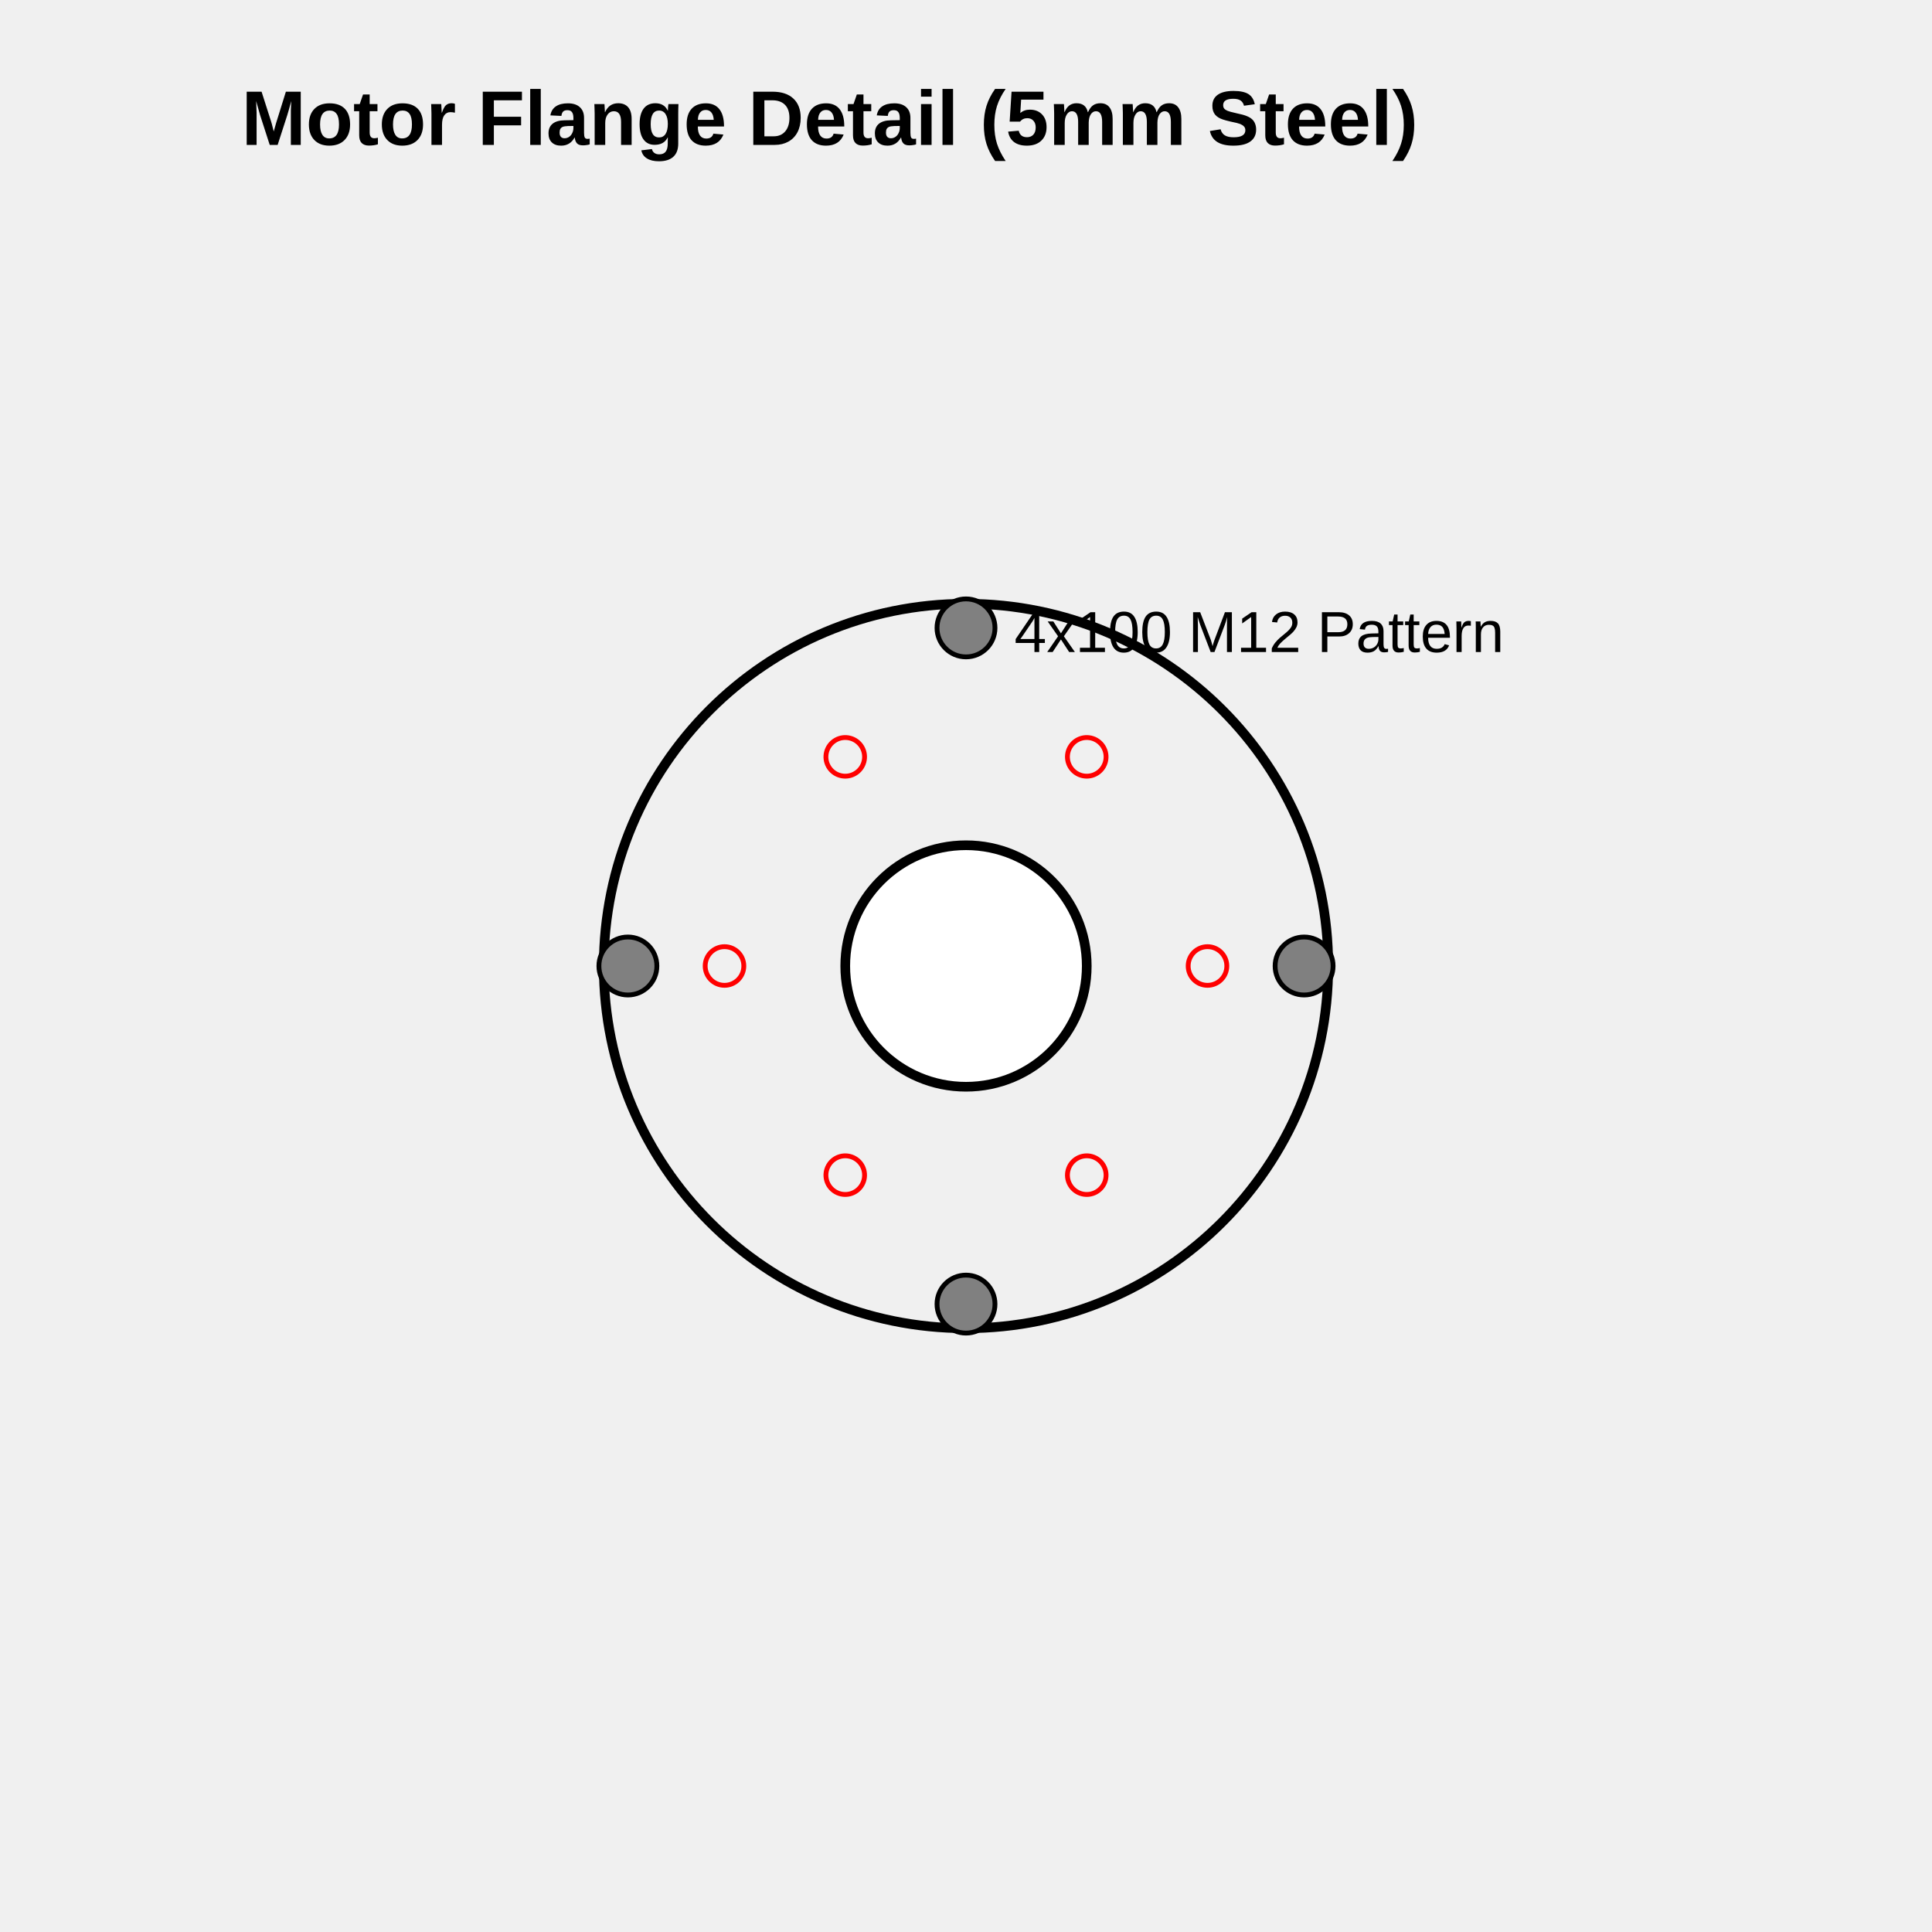
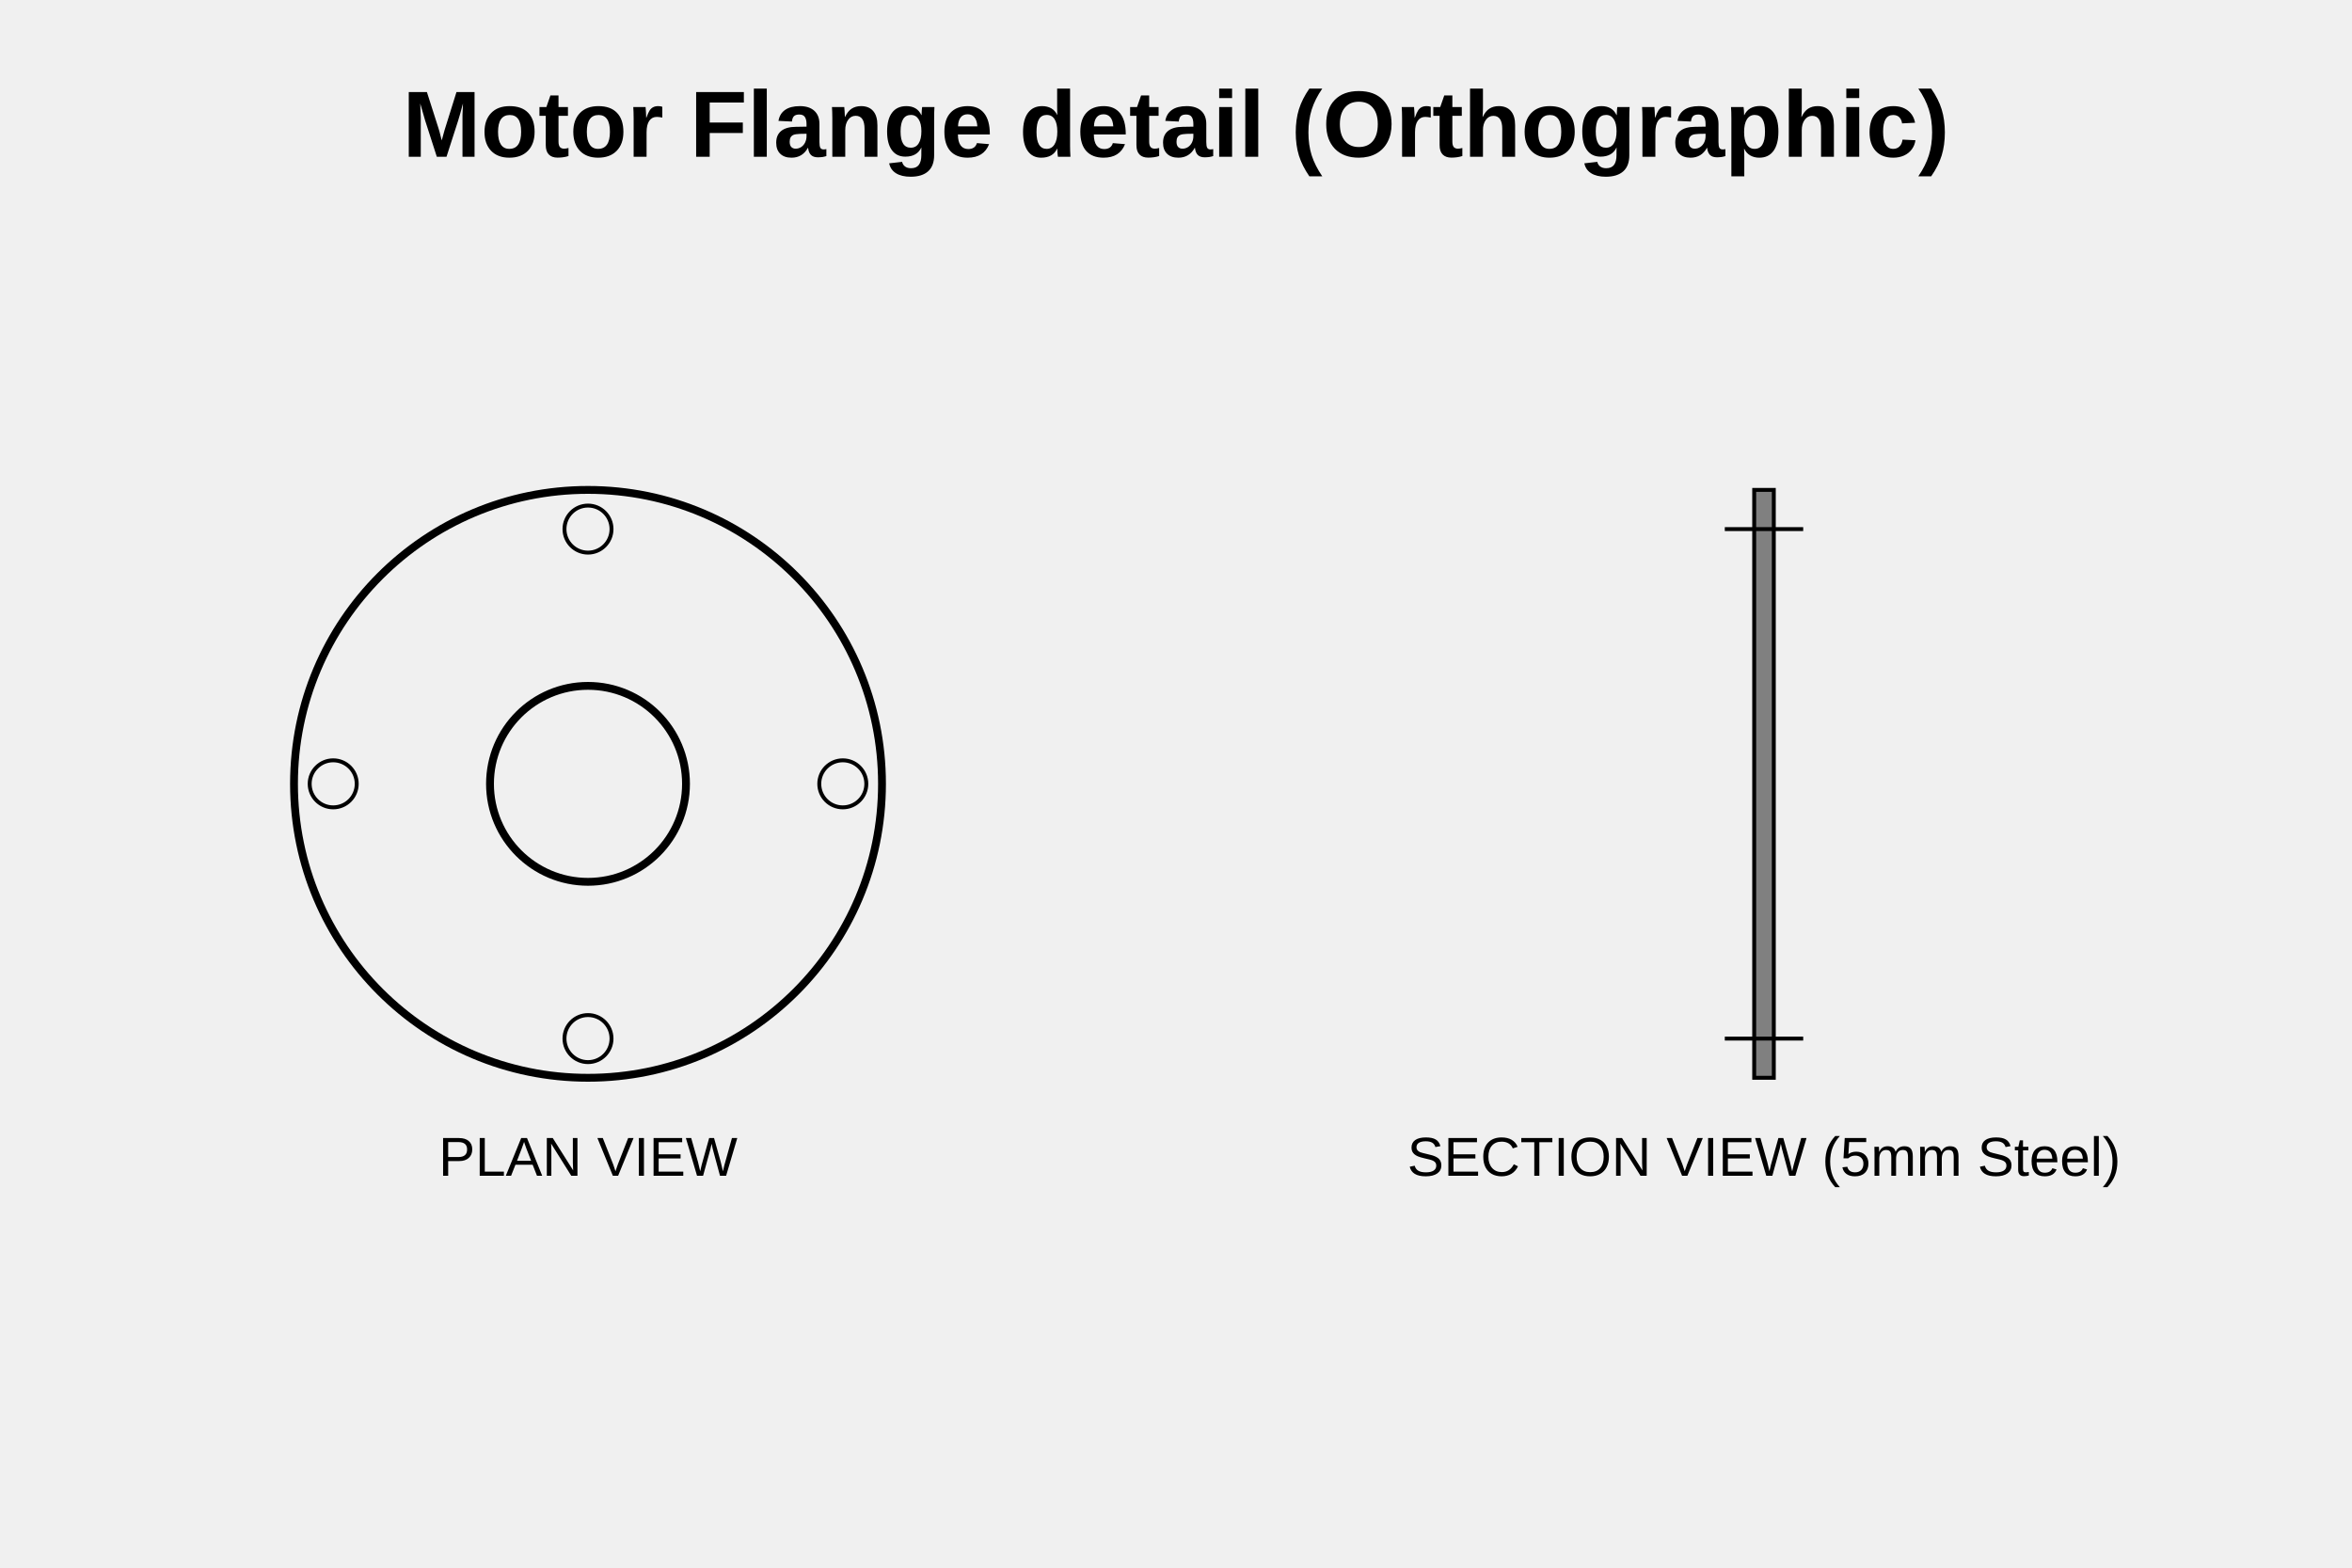
- <svg xmlns="http://www.w3.org/2000/svg" width="400" height="400" viewBox="0 0 400 400">
-   <circle id="flange_outer" cx="200" cy="200" r="75" fill="none" stroke="black" stroke-width="2" />
-   <circle cx="200" cy="130" r="6" fill="gray" stroke="black" />
-   <circle cx="200" cy="270" r="6" fill="gray" stroke="black" />
-   <circle cx="130" cy="200" r="6" fill="gray" stroke="black" />
-   <circle cx="270" cy="200" r="6" fill="gray" stroke="black" />
-   <g transform="rotate(30 200 200)">
-     <circle cx="200" cy="150" r="4" fill="none" stroke="red" stroke-width="1" />
-     <circle cx="200" cy="250" r="4" fill="none" stroke="red" stroke-width="1" />
+ <svg xmlns="http://www.w3.org/2000/svg" width="600" height="400" viewBox="0 0 600 400">
+   <g id="plan_view" transform="translate(150, 200)">
+     <circle r="75" fill="none" stroke="black" stroke-width="2" />
+     <circle cx="0" cy="-65" r="6" fill="none" stroke="black" />
+     <circle cx="0" cy="65" r="6" fill="none" stroke="black" />
+     <circle cx="-65" cy="0" r="6" fill="none" stroke="black" />
+     <circle cx="65" cy="0" r="6" fill="none" stroke="black" />
+     <circle r="25" fill="none" stroke="black" stroke-width="2" />
+     <text x="0" y="100" font-family="Arial" font-size="14" text-anchor="middle">PLAN VIEW</text>
  </g>
-   <g transform="rotate(90 200 200)">
-     <circle cx="200" cy="150" r="4" fill="none" stroke="red" stroke-width="1" />
-     <circle cx="200" cy="250" r="4" fill="none" stroke="red" stroke-width="1" />
+   <g id="section_view" transform="translate(450, 200)">
+     <rect x="-2.5" y="-75" width="5" height="150" fill="gray" stroke="black" />
+     <line x1="-10" y1="-65" x2="10" y2="-65" stroke="black" stroke-width="1" />
+     <line x1="-10" y1="65" x2="10" y2="65" stroke="black" stroke-width="1" />
+     <text x="0" y="100" font-family="Arial" font-size="14" text-anchor="middle">SECTION VIEW (5mm Steel)</text>
  </g>
-   <g transform="rotate(150 200 200)">
-     <circle cx="200" cy="150" r="4" fill="none" stroke="red" stroke-width="1" />
-     <circle cx="200" cy="250" r="4" fill="none" stroke="red" stroke-width="1" />
-   </g>
-   <circle id="center_bore" cx="200" cy="200" r="25" fill="white" stroke="black" stroke-width="2" />
-   <text x="50" y="30" font-family="Arial" font-size="16" font-weight="bold">Motor Flange Detail (5mm Steel)</text>
-   <text x="210" y="135" font-family="Arial" font-size="12">4x100 M12 Pattern</text>
+   <text x="300" y="40" font-family="Arial" font-size="24" font-weight="bold" text-anchor="middle">Motor Flange detail (Orthographic)</text>
</svg>
